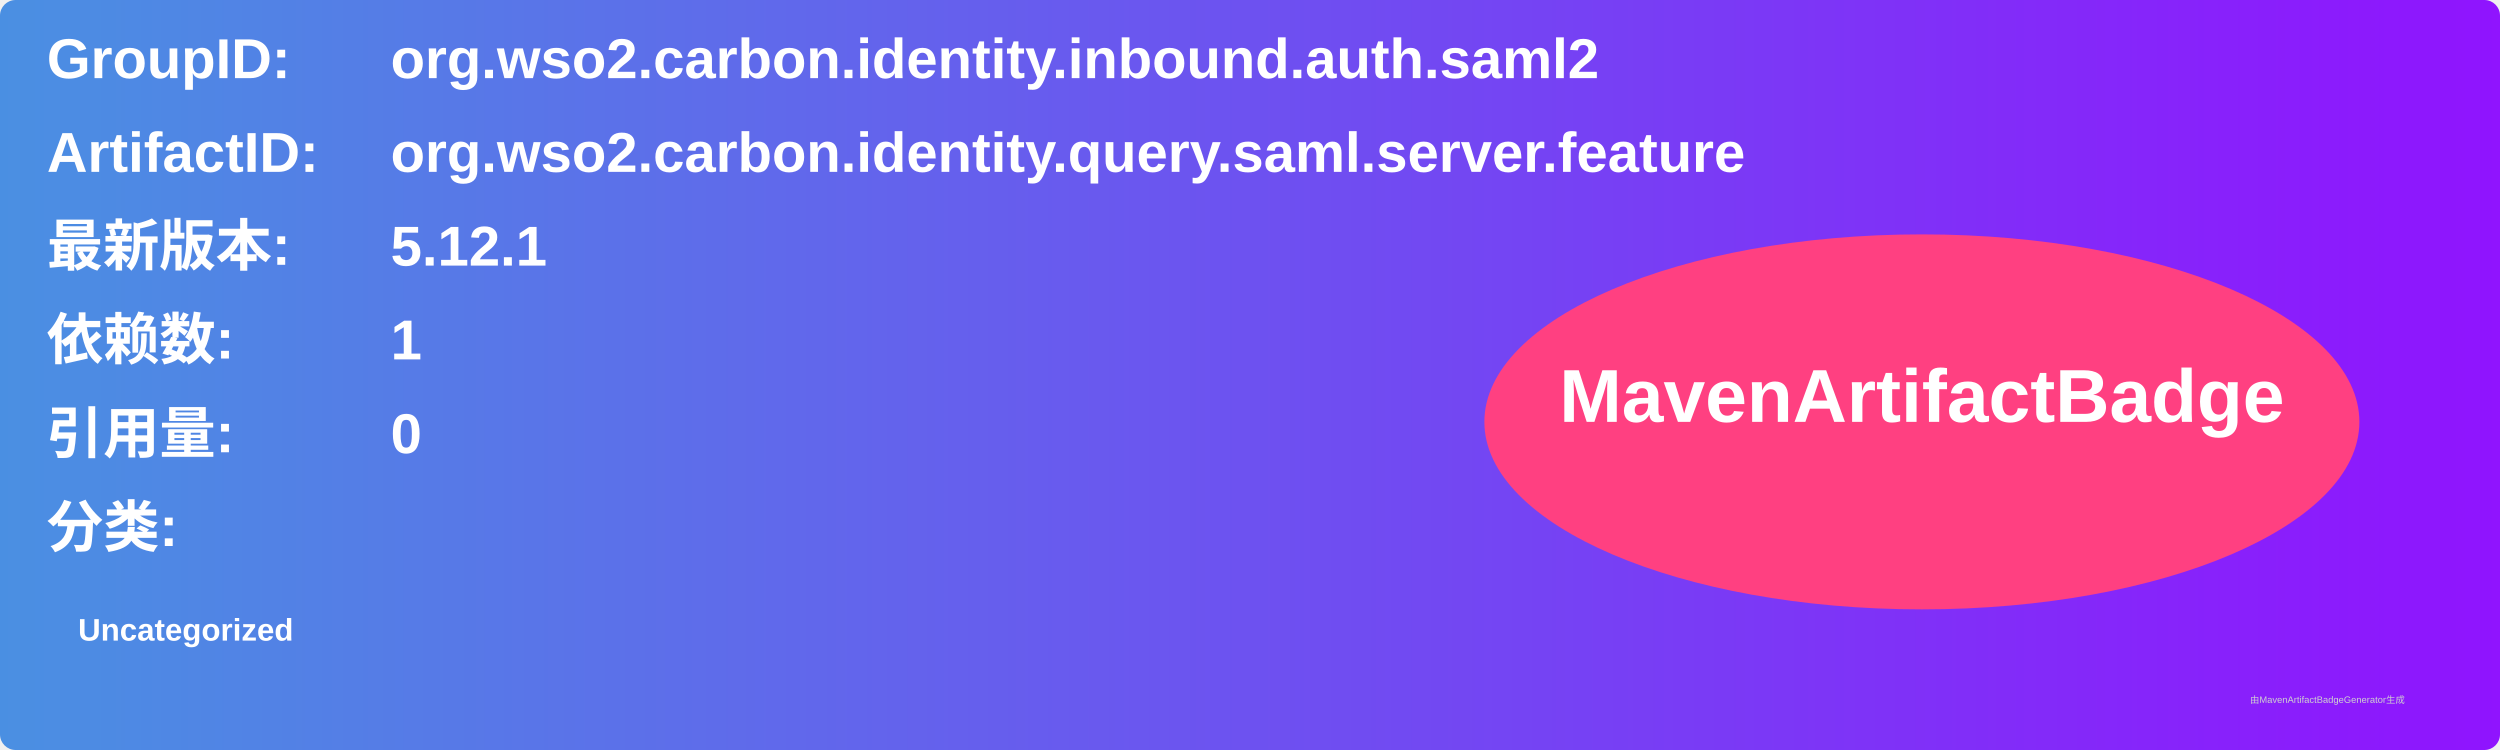
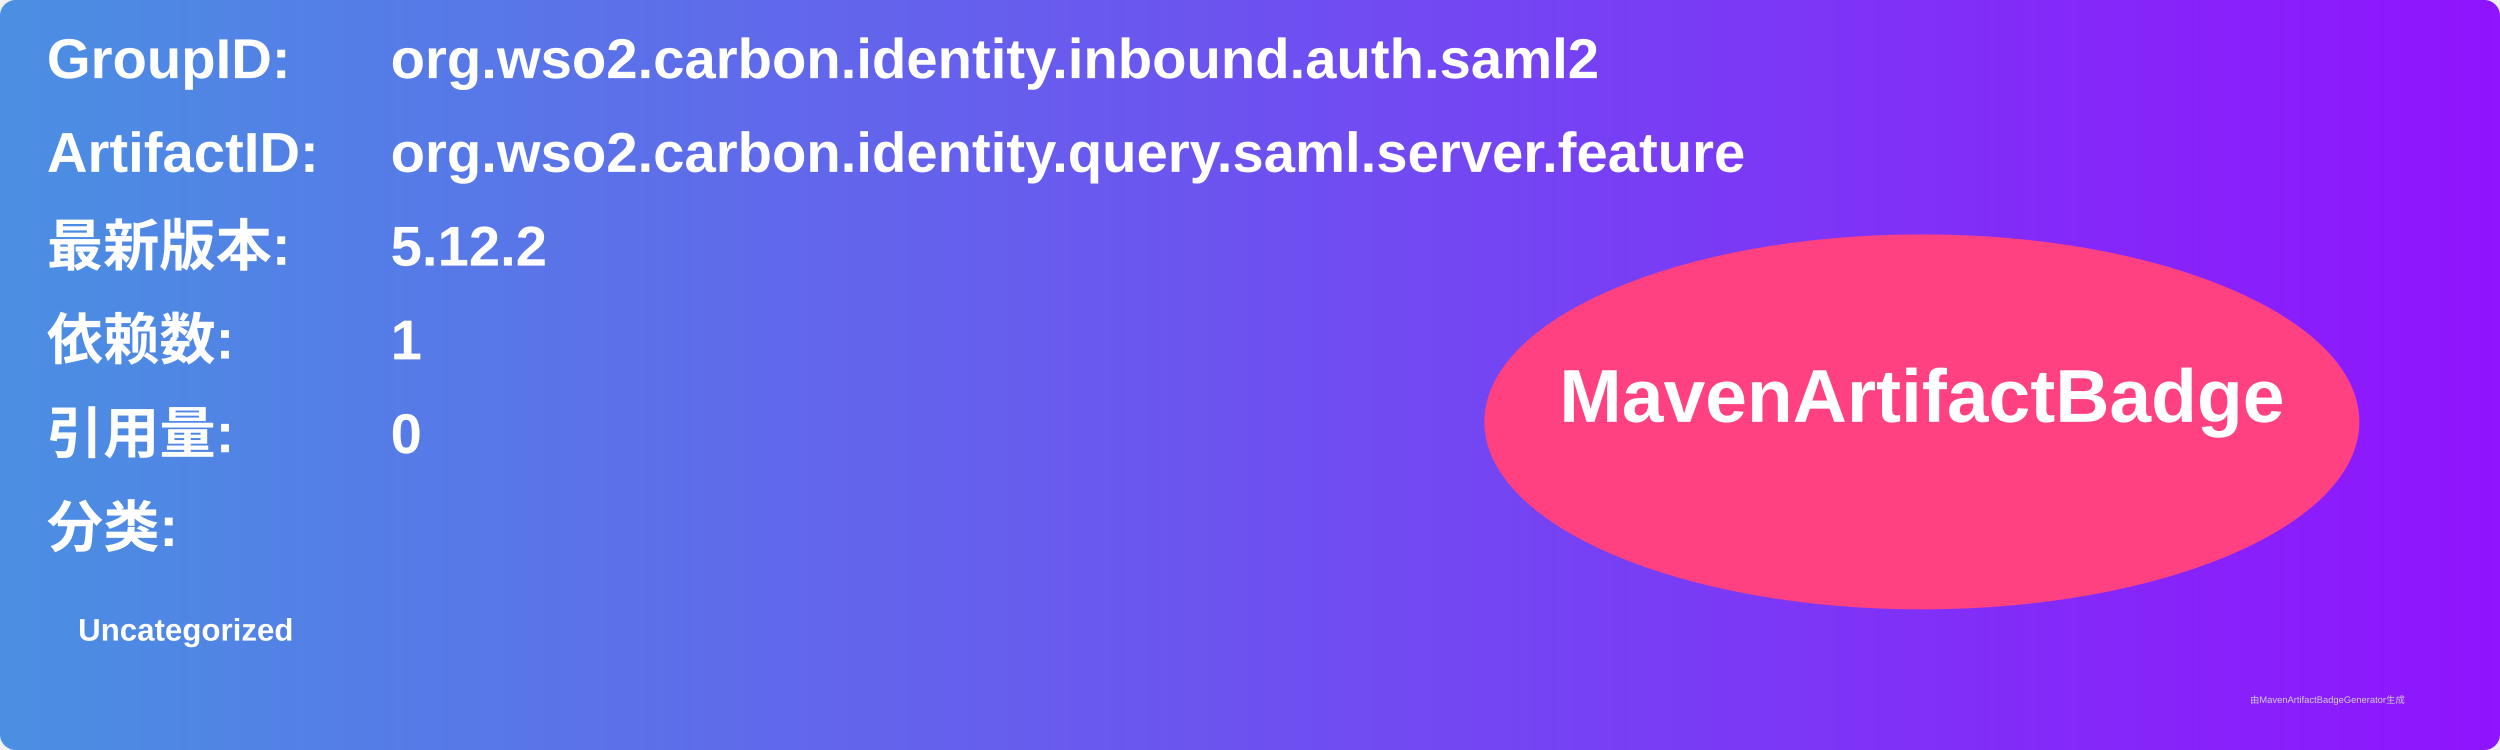
<svg xmlns="http://www.w3.org/2000/svg" width="800" height="240" viewBox="0 0 800 240">
  <linearGradient id="grad" x1="0%" y1="0%" x2="100%" y2="0%">
    <stop offset="0%" stop-color="#4a90e2" />
    <stop offset="100%" stop-color="#9013fe" />
  </linearGradient>
  <rect width="100%" height="100%" rx="5" ry="5" fill="url(#grad)" />
  <g transform="translate(15, 15)">
    <text x="0" y="10" font-family="Arial" font-size="18" fill="white" font-weight="bold" width="260">GroupID:</text>
    <text x="110" y="10" font-family="Arial" font-size="18" fill="white" font-weight="bold" width="460">org.wso2.carbon.identity.inbound.auth.saml2</text>
    <text x="0" y="40" font-family="Arial" font-size="18" fill="white" font-weight="bold" width="260">ArtifactID:</text>
    <text x="110" y="40" font-family="Arial" font-size="18" fill="white" font-weight="bold" width="460">org.wso2.carbon.identity.query.saml.server.feature</text>
    <text x="0" y="70" font-family="Arial" font-size="18" fill="white" font-weight="bold">最新版本:</text>
    <text x="110" y="70" font-family="Arial" font-size="18" fill="white" font-weight="bold">
-       <tspan font-weight="bold">5.12.1</tspan>
+       <tspan font-weight="bold">5.12.2</tspan>
    </text>
    <text x="0" y="100" font-family="Arial" font-size="18" fill="white" font-weight="bold">依赖数: </text>
    <text x="110" y="100" font-family="Arial" font-size="18" fill="white">
      <tspan font-weight="bold">1</tspan>
    </text>
    <text x="0" y="130" font-family="Arial" font-size="18" fill="white" font-weight="bold">引用量: </text>
    <text x="110" y="130" font-family="Arial" font-size="18" fill="white">
      <tspan font-weight="bold">0</tspan>
    </text>
    <text x="0" y="160" font-family="Arial" font-size="18" fill="white" font-weight="bold">分类:</text>
    <text x="10" y="190" font-family="Arial" font-size="10" fill="white">
      <tspan font-weight="bold">Uncategorized</tspan>
    </text>
    <ellipse cx="600" cy="120" rx="140" ry="60" fill="#ff4081" />
    <text x="600" y="120" text-anchor="middle" font-family="Arial" font-size="24" fill="white" font-weight="bold">MavenArtifactBadge</text>
  </g>
  <text x="720" y="225" font-family="Arial" font-size="3" fill="#d0d0d0">由MavenArtifactBadgeGenerator生成</text>
</svg>
